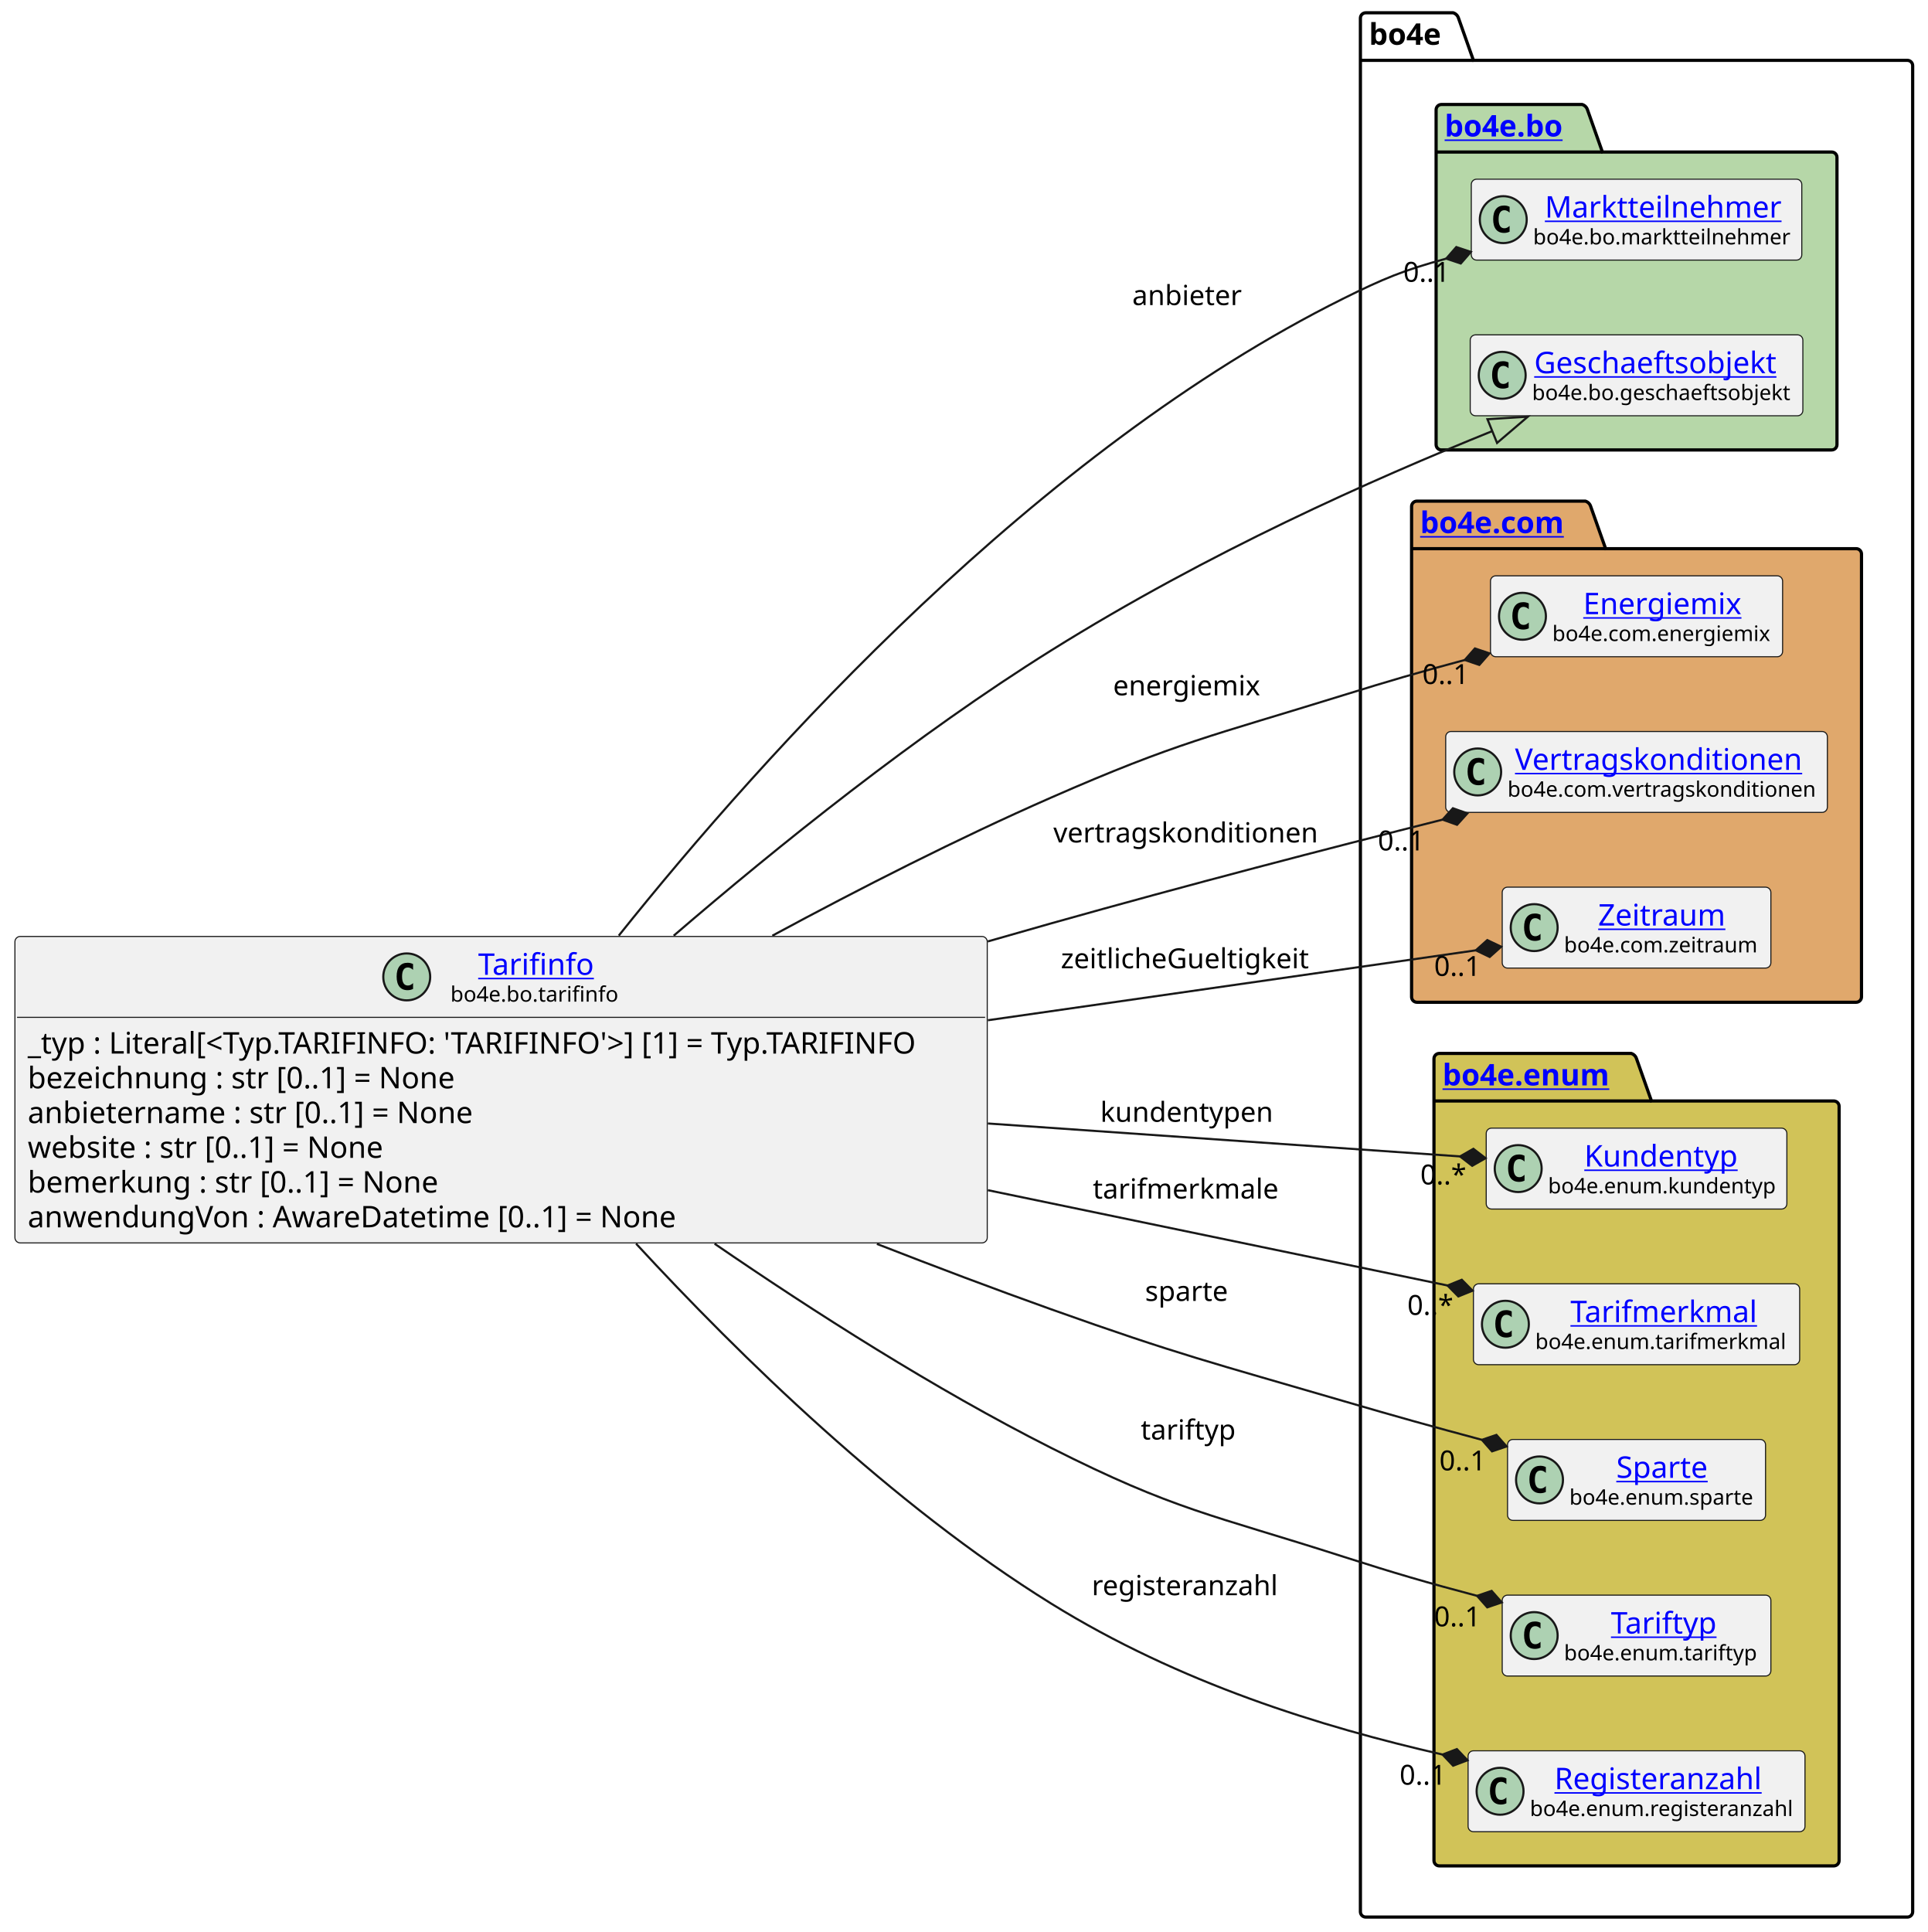
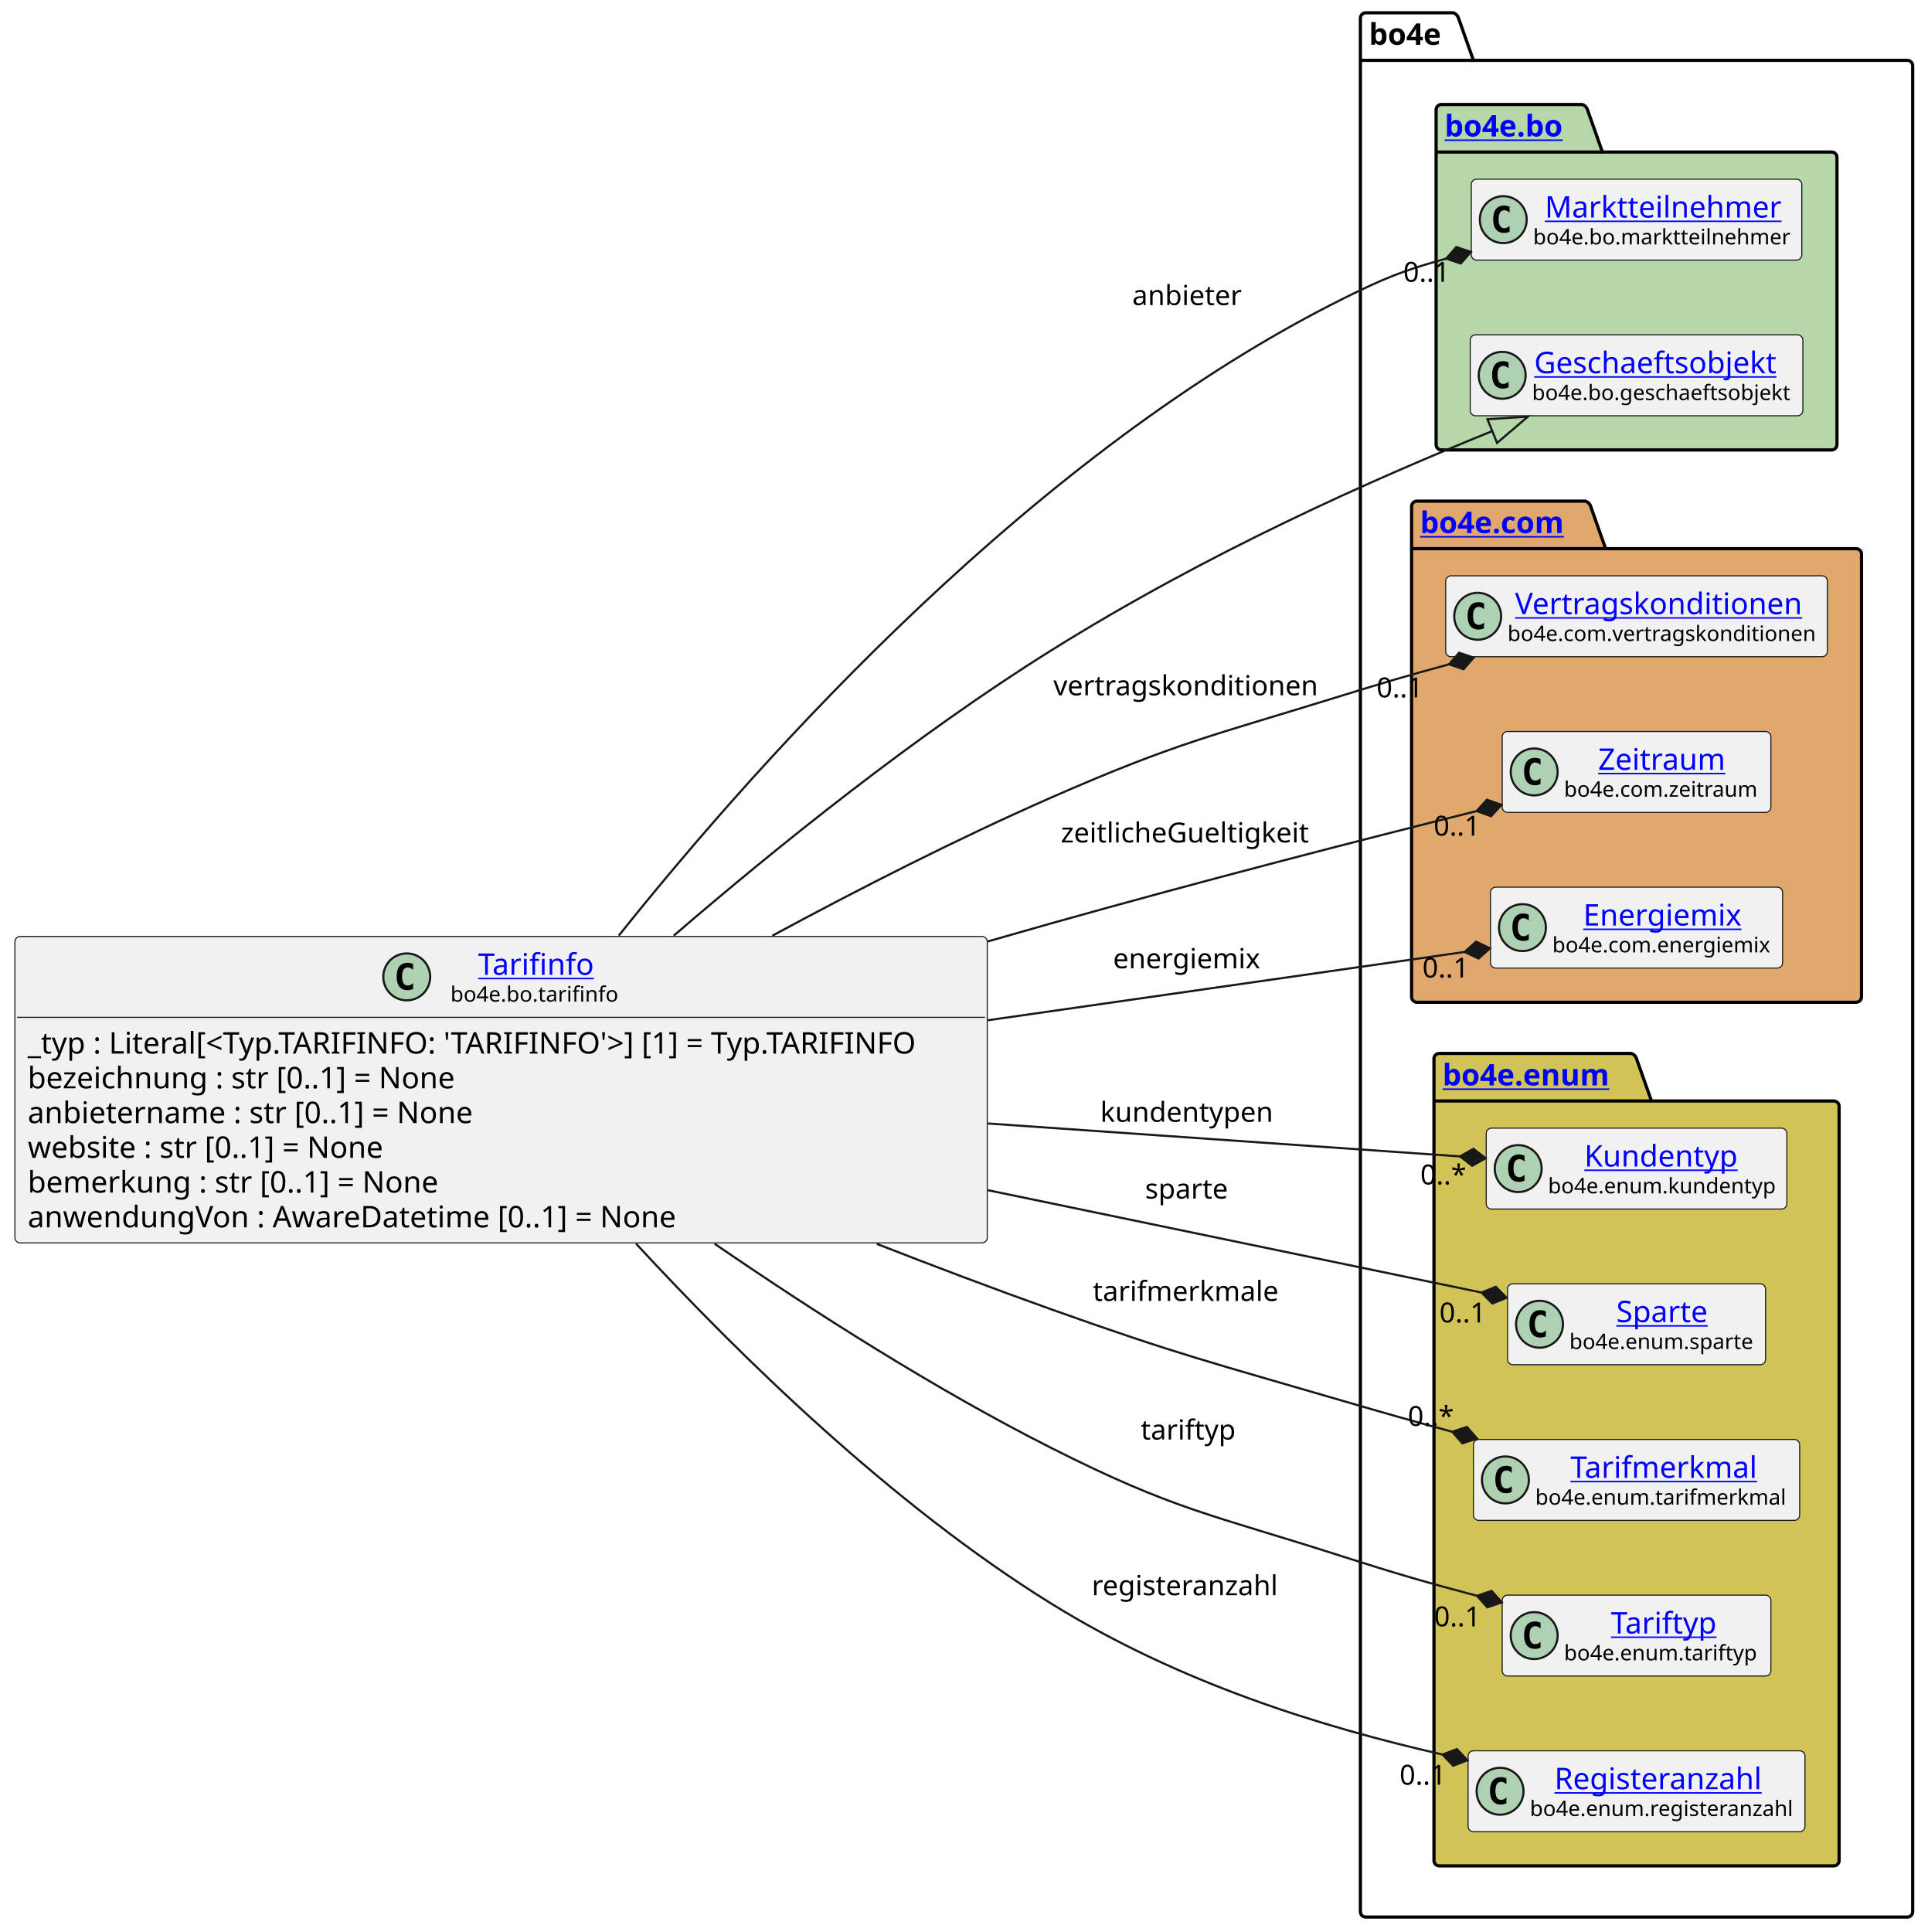
<svg xmlns="http://www.w3.org/2000/svg" xmlns:xlink="http://www.w3.org/1999/xlink" contentStyleType="text/css" height="906px" preserveAspectRatio="none" style="width:904px;height:906px;background:#FFFFFF;" version="1.1" viewBox="0 0 904 906" width="904px" zoomAndPan="magnify">
  <defs />
  <g>
    <g id="cluster_bo4e">
      <path d="M640.5,6 L681.5,6 A3.75,3.75 0 0 1 684,8.5 L691,28.297 L894.5,28.297 A2.5,2.5 0 0 1 897,30.797 L897,896.5 A2.5,2.5 0 0 1 894.5,899 L640.5,899 A2.5,2.5 0 0 1 638,896.5 L638,8.5 A2.5,2.5 0 0 1 640.5,6 " fill="none" style="stroke:#000000;stroke-width:1.5;" />
      <line style="stroke:#000000;stroke-width:1.5;" x1="638" x2="691" y1="28.297" y2="28.297" />
      <text fill="#000000" font-family="sans-serif" font-size="14" font-weight="bold" lengthAdjust="spacing" textLength="40" x="642" y="20.995">bo4e</text>
    </g>
    <g id="cluster_bo">
      <path d="M676,49 L742,49 A3.75,3.75 0 0 1 744.5,51.5 L751.5,71.297 L859,71.297 A2.5,2.5 0 0 1 861.5,73.797 L861.5,208.5 A2.5,2.5 0 0 1 859,211 L676,211 A2.5,2.5 0 0 1 673.5,208.5 L673.5,51.5 A2.5,2.5 0 0 1 676,49 " fill="#B6D7A8" style="stroke:#000000;stroke-width:1.5;" />
      <line style="stroke:#000000;stroke-width:1.5;" x1="673.5" x2="751.5" y1="71.297" y2="71.297" />
      <a href="https://bo4e.github.io/BO4E-python/latest/api/bo4e.bo.html" target="_top" title="https://bo4e.github.io/BO4E-python/latest/api/bo4e.bo.html" xlink:actuate="onRequest" xlink:href="https://bo4e.github.io/BO4E-python/latest/api/bo4e.bo.html" xlink:show="new" xlink:title="https://bo4e.github.io/BO4E-python/latest/api/bo4e.bo.html" xlink:type="simple">
        <text fill="#0000FF" font-family="sans-serif" font-size="14" font-weight="bold" lengthAdjust="spacing" text-decoration="underline" textLength="65" x="677.5" y="63.995">bo4e.bo</text>
      </a>
    </g>
    <g id="cluster_com">
      <path d="M664.5,235 L743.5,235 A3.75,3.75 0 0 1 746,237.5 L753,257.297 L870.5,257.297 A2.5,2.5 0 0 1 873,259.797 L873,467.5 A2.5,2.5 0 0 1 870.5,470 L664.5,470 A2.5,2.5 0 0 1 662,467.5 L662,237.5 A2.5,2.5 0 0 1 664.5,235 " fill="#E0A86C" style="stroke:#000000;stroke-width:1.5;" />
      <line style="stroke:#000000;stroke-width:1.5;" x1="662" x2="753" y1="257.297" y2="257.297" />
      <a href="https://bo4e.github.io/BO4E-python/latest/api/bo4e.com.html" target="_top" title="https://bo4e.github.io/BO4E-python/latest/api/bo4e.com.html" xlink:actuate="onRequest" xlink:href="https://bo4e.github.io/BO4E-python/latest/api/bo4e.com.html" xlink:show="new" xlink:title="https://bo4e.github.io/BO4E-python/latest/api/bo4e.com.html" xlink:type="simple">
        <text fill="#0000FF" font-family="sans-serif" font-size="14" font-weight="bold" lengthAdjust="spacing" text-decoration="underline" textLength="78" x="666" y="249.995">bo4e.com</text>
      </a>
    </g>
    <g id="cluster_enum">
      <path d="M675,494 L765,494 A3.75,3.75 0 0 1 767.5,496.5 L774.5,516.297 L860,516.297 A2.5,2.5 0 0 1 862.5,518.797 L862.5,872.5 A2.5,2.5 0 0 1 860,875 L675,875 A2.5,2.5 0 0 1 672.5,872.5 L672.5,496.5 A2.5,2.5 0 0 1 675,494 " fill="#D1C358" style="stroke:#000000;stroke-width:1.5;" />
      <line style="stroke:#000000;stroke-width:1.5;" x1="672.5" x2="774.5" y1="516.297" y2="516.297" />
      <a href="https://bo4e.github.io/BO4E-python/latest/api/bo4e.enum.html" target="_top" title="https://bo4e.github.io/BO4E-python/latest/api/bo4e.enum.html" xlink:actuate="onRequest" xlink:href="https://bo4e.github.io/BO4E-python/latest/api/bo4e.enum.html" xlink:show="new" xlink:title="https://bo4e.github.io/BO4E-python/latest/api/bo4e.enum.html" xlink:type="simple">
        <text fill="#0000FF" font-family="sans-serif" font-size="14" font-weight="bold" lengthAdjust="spacing" text-decoration="underline" textLength="89" x="676.5" y="508.995">bo4e.enum</text>
      </a>
    </g>
    <g id="elem_Marktteilnehmer">
      <rect codeLine="13" fill="#F1F1F1" height="37.938" id="Marktteilnehmer" rx="2.5" ry="2.5" style="stroke:#181818;stroke-width:0.5;" width="155" x="690" y="84.03" />
      <ellipse cx="705" cy="102.999" fill="#ADD1B2" rx="11" ry="11" style="stroke:#181818;stroke-width:1.0;" />
      <path d="M707.969,108.639 Q707.391,108.936 706.75,109.077 Q706.109,109.233 705.406,109.233 Q702.906,109.233 701.578,107.593 Q700.266,105.936 700.266,102.811 Q700.266,99.686 701.578,98.03 Q702.906,96.374 705.406,96.374 Q706.109,96.374 706.75,96.53 Q707.406,96.686 707.969,96.983 L707.969,99.702 Q707.344,99.124 706.75,98.858 Q706.156,98.577 705.531,98.577 Q704.188,98.577 703.5,99.655 Q702.812,100.718 702.812,102.811 Q702.812,104.905 703.5,105.983 Q704.188,107.046 705.531,107.046 Q706.156,107.046 706.75,106.78 Q707.344,106.499 707.969,105.921 L707.969,108.639 Z " fill="#000000" />
      <a href="https://bo4e.github.io/BO4E-python/latest/api/bo4e.bo.html#bo4e.bo.marktteilnehmer.Marktteilnehmer" target="_top" title="https://bo4e.github.io/BO4E-python/latest/api/bo4e.bo.html#bo4e.bo.marktteilnehmer.Marktteilnehmer" xlink:actuate="onRequest" xlink:href="https://bo4e.github.io/BO4E-python/latest/api/bo4e.bo.html#bo4e.bo.marktteilnehmer.Marktteilnehmer" xlink:show="new" xlink:title="https://bo4e.github.io/BO4E-python/latest/api/bo4e.bo.html#bo4e.bo.marktteilnehmer.Marktteilnehmer" xlink:type="simple">
        <text fill="#0000FF" font-family="sans-serif" font-size="14" lengthAdjust="spacing" text-decoration="underline" textLength="112" x="724.5" y="102.025">Marktteilnehmer</text>
      </a>
      <text fill="#000000" font-family="sans-serif" font-size="10" lengthAdjust="spacing" textLength="123" x="719" y="114.609">bo4e.bo.marktteilnehmer</text>
    </g>
    <g id="elem_Geschaeftsobjekt">
      <rect codeLine="14" fill="#F1F1F1" height="37.938" id="Geschaeftsobjekt" rx="2.5" ry="2.5" style="stroke:#181818;stroke-width:0.5;" width="156" x="689.5" y="157.03" />
      <ellipse cx="704.5" cy="175.999" fill="#ADD1B2" rx="11" ry="11" style="stroke:#181818;stroke-width:1.0;" />
      <path d="M707.469,181.639 Q706.891,181.936 706.25,182.077 Q705.609,182.233 704.906,182.233 Q702.406,182.233 701.078,180.593 Q699.766,178.936 699.766,175.811 Q699.766,172.686 701.078,171.03 Q702.406,169.374 704.906,169.374 Q705.609,169.374 706.25,169.53 Q706.906,169.686 707.469,169.983 L707.469,172.702 Q706.844,172.124 706.25,171.858 Q705.656,171.577 705.031,171.577 Q703.688,171.577 703,172.655 Q702.312,173.718 702.312,175.811 Q702.312,177.905 703,178.983 Q703.688,180.046 705.031,180.046 Q705.656,180.046 706.25,179.78 Q706.844,179.499 707.469,178.921 L707.469,181.639 Z " fill="#000000" />
      <a href="https://bo4e.github.io/BO4E-python/latest/api/bo4e.bo.html#bo4e.bo.geschaeftsobjekt.Geschaeftsobjekt" target="_top" title="https://bo4e.github.io/BO4E-python/latest/api/bo4e.bo.html#bo4e.bo.geschaeftsobjekt.Geschaeftsobjekt" xlink:actuate="onRequest" xlink:href="https://bo4e.github.io/BO4E-python/latest/api/bo4e.bo.html#bo4e.bo.geschaeftsobjekt.Geschaeftsobjekt" xlink:show="new" xlink:title="https://bo4e.github.io/BO4E-python/latest/api/bo4e.bo.html#bo4e.bo.geschaeftsobjekt.Geschaeftsobjekt" xlink:type="simple">
        <text fill="#0000FF" font-family="sans-serif" font-size="14" lengthAdjust="spacing" text-decoration="underline" textLength="122" x="719.5" y="175.025">Geschaeftsobjekt</text>
      </a>
      <text fill="#000000" font-family="sans-serif" font-size="10" lengthAdjust="spacing" textLength="124" x="718.5" y="187.609">bo4e.bo.geschaeftsobjekt</text>
    </g>
-     <g id="elem_Energiemix">
-       <rect codeLine="17" fill="#F1F1F1" height="37.938" id="Energiemix" rx="2.5" ry="2.5" style="stroke:#181818;stroke-width:0.5;" width="137" x="699" y="270.03" />
-       <ellipse cx="714" cy="288.999" fill="#ADD1B2" rx="11" ry="11" style="stroke:#181818;stroke-width:1.0;" />
-       <path d="M716.969,294.639 Q716.391,294.936 715.75,295.077 Q715.109,295.233 714.406,295.233 Q711.906,295.233 710.578,293.592 Q709.266,291.936 709.266,288.811 Q709.266,285.686 710.578,284.03 Q711.906,282.374 714.406,282.374 Q715.109,282.374 715.75,282.53 Q716.406,282.686 716.969,282.983 L716.969,285.702 Q716.344,285.124 715.75,284.858 Q715.156,284.577 714.531,284.577 Q713.188,284.577 712.5,285.655 Q711.812,286.717 711.812,288.811 Q711.812,290.905 712.5,291.983 Q713.188,293.046 714.531,293.046 Q715.156,293.046 715.75,292.78 Q716.344,292.499 716.969,291.921 L716.969,294.639 Z " fill="#000000" />
-       <a href="https://bo4e.github.io/BO4E-python/latest/api/bo4e.com.html#bo4e.com.energiemix.Energiemix" target="_top" title="https://bo4e.github.io/BO4E-python/latest/api/bo4e.com.html#bo4e.com.energiemix.Energiemix" xlink:actuate="onRequest" xlink:href="https://bo4e.github.io/BO4E-python/latest/api/bo4e.com.html#bo4e.com.energiemix.Energiemix" xlink:show="new" xlink:title="https://bo4e.github.io/BO4E-python/latest/api/bo4e.com.html#bo4e.com.energiemix.Energiemix" xlink:type="simple">
-         <text fill="#0000FF" font-family="sans-serif" font-size="14" lengthAdjust="spacing" text-decoration="underline" textLength="76" x="742.5" y="288.025">Energiemix</text>
+     <g id="elem_Vertragskonditionen">
+       <rect codeLine="17" fill="#F1F1F1" height="37.938" id="Vertragskonditionen" rx="2.5" ry="2.5" style="stroke:#181818;stroke-width:0.5;" width="179" x="678" y="270.03" />
+       <ellipse cx="693" cy="288.999" fill="#ADD1B2" rx="11" ry="11" style="stroke:#181818;stroke-width:1.0;" />
+       <path d="M695.969,294.639 Q695.391,294.936 694.75,295.077 Q694.109,295.233 693.406,295.233 Q690.906,295.233 689.578,293.592 Q688.266,291.936 688.266,288.811 Q688.266,285.686 689.578,284.03 Q690.906,282.374 693.406,282.374 Q694.109,282.374 694.75,282.53 Q695.406,282.686 695.969,282.983 L695.969,285.702 Q695.344,285.124 694.75,284.858 Q694.156,284.577 693.531,284.577 Q692.188,284.577 691.5,285.655 Q690.812,286.717 690.812,288.811 Q690.812,290.905 691.5,291.983 Q692.188,293.046 693.531,293.046 Q694.156,293.046 694.75,292.78 Q695.344,292.499 695.969,291.921 L695.969,294.639 Z " fill="#000000" />
+       <a href="https://bo4e.github.io/BO4E-python/latest/api/bo4e.com.html#bo4e.com.vertragskonditionen.Vertragskonditionen" target="_top" title="https://bo4e.github.io/BO4E-python/latest/api/bo4e.com.html#bo4e.com.vertragskonditionen.Vertragskonditionen" xlink:actuate="onRequest" xlink:href="https://bo4e.github.io/BO4E-python/latest/api/bo4e.com.html#bo4e.com.vertragskonditionen.Vertragskonditionen" xlink:show="new" xlink:title="https://bo4e.github.io/BO4E-python/latest/api/bo4e.com.html#bo4e.com.vertragskonditionen.Vertragskonditionen" xlink:type="simple">
+         <text fill="#0000FF" font-family="sans-serif" font-size="14" lengthAdjust="spacing" text-decoration="underline" textLength="140" x="710.5" y="288.025">Vertragskonditionen</text>
      </a>
-       <text fill="#000000" font-family="sans-serif" font-size="10" lengthAdjust="spacing" textLength="105" x="728" y="300.609">bo4e.com.energiemix</text>
-     </g>
-     <g id="elem_Vertragskonditionen">
-       <rect codeLine="18" fill="#F1F1F1" height="37.938" id="Vertragskonditionen" rx="2.5" ry="2.5" style="stroke:#181818;stroke-width:0.5;" width="179" x="678" y="343.03" />
-       <ellipse cx="693" cy="361.999" fill="#ADD1B2" rx="11" ry="11" style="stroke:#181818;stroke-width:1.0;" />
-       <path d="M695.969,367.639 Q695.391,367.936 694.75,368.077 Q694.109,368.233 693.406,368.233 Q690.906,368.233 689.578,366.592 Q688.266,364.936 688.266,361.811 Q688.266,358.686 689.578,357.03 Q690.906,355.374 693.406,355.374 Q694.109,355.374 694.75,355.53 Q695.406,355.686 695.969,355.983 L695.969,358.702 Q695.344,358.124 694.75,357.858 Q694.156,357.577 693.531,357.577 Q692.188,357.577 691.5,358.655 Q690.812,359.717 690.812,361.811 Q690.812,363.905 691.5,364.983 Q692.188,366.046 693.531,366.046 Q694.156,366.046 694.75,365.78 Q695.344,365.499 695.969,364.921 L695.969,367.639 Z " fill="#000000" />
-       <a href="https://bo4e.github.io/BO4E-python/latest/api/bo4e.com.html#bo4e.com.vertragskonditionen.Vertragskonditionen" target="_top" title="https://bo4e.github.io/BO4E-python/latest/api/bo4e.com.html#bo4e.com.vertragskonditionen.Vertragskonditionen" xlink:actuate="onRequest" xlink:href="https://bo4e.github.io/BO4E-python/latest/api/bo4e.com.html#bo4e.com.vertragskonditionen.Vertragskonditionen" xlink:show="new" xlink:title="https://bo4e.github.io/BO4E-python/latest/api/bo4e.com.html#bo4e.com.vertragskonditionen.Vertragskonditionen" xlink:type="simple">
-         <text fill="#0000FF" font-family="sans-serif" font-size="14" lengthAdjust="spacing" text-decoration="underline" textLength="140" x="710.5" y="361.025">Vertragskonditionen</text>
-       </a>
-       <text fill="#000000" font-family="sans-serif" font-size="10" lengthAdjust="spacing" textLength="147" x="707" y="373.609">bo4e.com.vertragskonditionen</text>
+       <text fill="#000000" font-family="sans-serif" font-size="10" lengthAdjust="spacing" textLength="147" x="707" y="300.609">bo4e.com.vertragskonditionen</text>
    </g>
    <g id="elem_Zeitraum">
-       <rect codeLine="19" fill="#F1F1F1" height="37.938" id="Zeitraum" rx="2.5" ry="2.5" style="stroke:#181818;stroke-width:0.5;" width="126" x="704.5" y="416.03" />
-       <ellipse cx="719.5" cy="434.999" fill="#ADD1B2" rx="11" ry="11" style="stroke:#181818;stroke-width:1.0;" />
-       <path d="M722.469,440.639 Q721.891,440.936 721.25,441.077 Q720.609,441.233 719.906,441.233 Q717.406,441.233 716.078,439.592 Q714.766,437.936 714.766,434.811 Q714.766,431.686 716.078,430.03 Q717.406,428.374 719.906,428.374 Q720.609,428.374 721.25,428.53 Q721.906,428.686 722.469,428.983 L722.469,431.702 Q721.844,431.124 721.25,430.858 Q720.656,430.577 720.031,430.577 Q718.688,430.577 718,431.655 Q717.312,432.717 717.312,434.811 Q717.312,436.905 718,437.983 Q718.688,439.046 720.031,439.046 Q720.656,439.046 721.25,438.78 Q721.844,438.499 722.469,437.921 L722.469,440.639 Z " fill="#000000" />
+       <rect codeLine="18" fill="#F1F1F1" height="37.938" id="Zeitraum" rx="2.5" ry="2.5" style="stroke:#181818;stroke-width:0.5;" width="126" x="704.5" y="343.03" />
+       <ellipse cx="719.5" cy="361.999" fill="#ADD1B2" rx="11" ry="11" style="stroke:#181818;stroke-width:1.0;" />
+       <path d="M722.469,367.639 Q721.891,367.936 721.25,368.077 Q720.609,368.233 719.906,368.233 Q717.406,368.233 716.078,366.592 Q714.766,364.936 714.766,361.811 Q714.766,358.686 716.078,357.03 Q717.406,355.374 719.906,355.374 Q720.609,355.374 721.25,355.53 Q721.906,355.686 722.469,355.983 L722.469,358.702 Q721.844,358.124 721.25,357.858 Q720.656,357.577 720.031,357.577 Q718.688,357.577 718,358.655 Q717.312,359.717 717.312,361.811 Q717.312,363.905 718,364.983 Q718.688,366.046 720.031,366.046 Q720.656,366.046 721.25,365.78 Q721.844,365.499 722.469,364.921 L722.469,367.639 Z " fill="#000000" />
      <a href="https://bo4e.github.io/BO4E-python/latest/api/bo4e.com.html#bo4e.com.zeitraum.Zeitraum" target="_top" title="https://bo4e.github.io/BO4E-python/latest/api/bo4e.com.html#bo4e.com.zeitraum.Zeitraum" xlink:actuate="onRequest" xlink:href="https://bo4e.github.io/BO4E-python/latest/api/bo4e.com.html#bo4e.com.zeitraum.Zeitraum" xlink:show="new" xlink:title="https://bo4e.github.io/BO4E-python/latest/api/bo4e.com.html#bo4e.com.zeitraum.Zeitraum" xlink:type="simple">
-         <text fill="#0000FF" font-family="sans-serif" font-size="14" lengthAdjust="spacing" text-decoration="underline" textLength="62" x="749.5" y="434.025">Zeitraum</text>
+         <text fill="#0000FF" font-family="sans-serif" font-size="14" lengthAdjust="spacing" text-decoration="underline" textLength="62" x="749.5" y="361.025">Zeitraum</text>
      </a>
-       <text fill="#000000" font-family="sans-serif" font-size="10" lengthAdjust="spacing" textLength="94" x="733.5" y="446.609">bo4e.com.zeitraum</text>
+       <text fill="#000000" font-family="sans-serif" font-size="10" lengthAdjust="spacing" textLength="94" x="733.5" y="373.609">bo4e.com.zeitraum</text>
+     </g>
+     <g id="elem_Energiemix">
+       <rect codeLine="19" fill="#F1F1F1" height="37.938" id="Energiemix" rx="2.5" ry="2.5" style="stroke:#181818;stroke-width:0.5;" width="137" x="699" y="416.03" />
+       <ellipse cx="714" cy="434.999" fill="#ADD1B2" rx="11" ry="11" style="stroke:#181818;stroke-width:1.0;" />
+       <path d="M716.969,440.639 Q716.391,440.936 715.75,441.077 Q715.109,441.233 714.406,441.233 Q711.906,441.233 710.578,439.592 Q709.266,437.936 709.266,434.811 Q709.266,431.686 710.578,430.03 Q711.906,428.374 714.406,428.374 Q715.109,428.374 715.75,428.53 Q716.406,428.686 716.969,428.983 L716.969,431.702 Q716.344,431.124 715.75,430.858 Q715.156,430.577 714.531,430.577 Q713.188,430.577 712.5,431.655 Q711.812,432.717 711.812,434.811 Q711.812,436.905 712.5,437.983 Q713.188,439.046 714.531,439.046 Q715.156,439.046 715.75,438.78 Q716.344,438.499 716.969,437.921 L716.969,440.639 Z " fill="#000000" />
+       <a href="https://bo4e.github.io/BO4E-python/latest/api/bo4e.com.html#bo4e.com.energiemix.Energiemix" target="_top" title="https://bo4e.github.io/BO4E-python/latest/api/bo4e.com.html#bo4e.com.energiemix.Energiemix" xlink:actuate="onRequest" xlink:href="https://bo4e.github.io/BO4E-python/latest/api/bo4e.com.html#bo4e.com.energiemix.Energiemix" xlink:show="new" xlink:title="https://bo4e.github.io/BO4E-python/latest/api/bo4e.com.html#bo4e.com.energiemix.Energiemix" xlink:type="simple">
+         <text fill="#0000FF" font-family="sans-serif" font-size="14" lengthAdjust="spacing" text-decoration="underline" textLength="76" x="742.5" y="434.025">Energiemix</text>
+       </a>
+       <text fill="#000000" font-family="sans-serif" font-size="10" lengthAdjust="spacing" textLength="105" x="728" y="446.609">bo4e.com.energiemix</text>
    </g>
    <g id="elem_Kundentyp">
      <rect codeLine="22" fill="#F1F1F1" height="37.938" id="Kundentyp" rx="2.5" ry="2.5" style="stroke:#181818;stroke-width:0.5;" width="141" x="697" y="529.03" />
      <ellipse cx="712" cy="547.999" fill="#ADD1B2" rx="11" ry="11" style="stroke:#181818;stroke-width:1.0;" />
      <path d="M714.969,553.639 Q714.391,553.936 713.75,554.077 Q713.109,554.233 712.406,554.233 Q709.906,554.233 708.578,552.592 Q707.266,550.936 707.266,547.811 Q707.266,544.686 708.578,543.03 Q709.906,541.374 712.406,541.374 Q713.109,541.374 713.75,541.53 Q714.406,541.686 714.969,541.983 L714.969,544.702 Q714.344,544.124 713.75,543.858 Q713.156,543.577 712.531,543.577 Q711.188,543.577 710.5,544.655 Q709.812,545.717 709.812,547.811 Q709.812,549.905 710.5,550.983 Q711.188,552.046 712.531,552.046 Q713.156,552.046 713.75,551.78 Q714.344,551.499 714.969,550.921 L714.969,553.639 Z " fill="#000000" />
      <a href="https://bo4e.github.io/BO4E-python/latest/api/bo4e.enum.html#bo4e.enum.kundentyp.Kundentyp" target="_top" title="https://bo4e.github.io/BO4E-python/latest/api/bo4e.enum.html#bo4e.enum.kundentyp.Kundentyp" xlink:actuate="onRequest" xlink:href="https://bo4e.github.io/BO4E-python/latest/api/bo4e.enum.html#bo4e.enum.kundentyp.Kundentyp" xlink:show="new" xlink:title="https://bo4e.github.io/BO4E-python/latest/api/bo4e.enum.html#bo4e.enum.kundentyp.Kundentyp" xlink:type="simple">
        <text fill="#0000FF" font-family="sans-serif" font-size="14" lengthAdjust="spacing" text-decoration="underline" textLength="75" x="743" y="547.025">Kundentyp</text>
      </a>
      <text fill="#000000" font-family="sans-serif" font-size="10" lengthAdjust="spacing" textLength="109" x="726" y="559.609">bo4e.enum.kundentyp</text>
    </g>
+     <g id="elem_Sparte">
+       <rect codeLine="23" fill="#F1F1F1" height="37.938" id="Sparte" rx="2.5" ry="2.5" style="stroke:#181818;stroke-width:0.5;" width="121" x="707" y="602.03" />
+       <ellipse cx="722" cy="620.999" fill="#ADD1B2" rx="11" ry="11" style="stroke:#181818;stroke-width:1.0;" />
+       <path d="M724.969,626.639 Q724.391,626.936 723.75,627.077 Q723.109,627.233 722.406,627.233 Q719.906,627.233 718.578,625.592 Q717.266,623.936 717.266,620.811 Q717.266,617.686 718.578,616.03 Q719.906,614.374 722.406,614.374 Q723.109,614.374 723.75,614.53 Q724.406,614.686 724.969,614.983 L724.969,617.702 Q724.344,617.124 723.75,616.858 Q723.156,616.577 722.531,616.577 Q721.188,616.577 720.5,617.655 Q719.812,618.717 719.812,620.811 Q719.812,622.905 720.5,623.983 Q721.188,625.046 722.531,625.046 Q723.156,625.046 723.75,624.78 Q724.344,624.499 724.969,623.921 L724.969,626.639 Z " fill="#000000" />
+       <a href="https://bo4e.github.io/BO4E-python/latest/api/bo4e.enum.html#bo4e.enum.sparte.Sparte" target="_top" title="https://bo4e.github.io/BO4E-python/latest/api/bo4e.enum.html#bo4e.enum.sparte.Sparte" xlink:actuate="onRequest" xlink:href="https://bo4e.github.io/BO4E-python/latest/api/bo4e.enum.html#bo4e.enum.sparte.Sparte" xlink:show="new" xlink:title="https://bo4e.github.io/BO4E-python/latest/api/bo4e.enum.html#bo4e.enum.sparte.Sparte" xlink:type="simple">
+         <text fill="#0000FF" font-family="sans-serif" font-size="14" lengthAdjust="spacing" text-decoration="underline" textLength="45" x="758" y="620.025">Sparte</text>
+       </a>
+       <text fill="#000000" font-family="sans-serif" font-size="10" lengthAdjust="spacing" textLength="89" x="736" y="632.609">bo4e.enum.sparte</text>
+     </g>
    <g id="elem_Tarifmerkmal">
-       <rect codeLine="23" fill="#F1F1F1" height="37.938" id="Tarifmerkmal" rx="2.5" ry="2.5" style="stroke:#181818;stroke-width:0.5;" width="153" x="691" y="602.03" />
-       <ellipse cx="706" cy="620.999" fill="#ADD1B2" rx="11" ry="11" style="stroke:#181818;stroke-width:1.0;" />
-       <path d="M708.969,626.639 Q708.391,626.936 707.75,627.077 Q707.109,627.233 706.406,627.233 Q703.906,627.233 702.578,625.592 Q701.266,623.936 701.266,620.811 Q701.266,617.686 702.578,616.03 Q703.906,614.374 706.406,614.374 Q707.109,614.374 707.75,614.53 Q708.406,614.686 708.969,614.983 L708.969,617.702 Q708.344,617.124 707.75,616.858 Q707.156,616.577 706.531,616.577 Q705.188,616.577 704.5,617.655 Q703.812,618.717 703.812,620.811 Q703.812,622.905 704.5,623.983 Q705.188,625.046 706.531,625.046 Q707.156,625.046 707.75,624.78 Q708.344,624.499 708.969,623.921 L708.969,626.639 Z " fill="#000000" />
+       <rect codeLine="24" fill="#F1F1F1" height="37.938" id="Tarifmerkmal" rx="2.5" ry="2.5" style="stroke:#181818;stroke-width:0.5;" width="153" x="691" y="675.03" />
+       <ellipse cx="706" cy="693.999" fill="#ADD1B2" rx="11" ry="11" style="stroke:#181818;stroke-width:1.0;" />
+       <path d="M708.969,699.639 Q708.391,699.936 707.75,700.077 Q707.109,700.233 706.406,700.233 Q703.906,700.233 702.578,698.592 Q701.266,696.936 701.266,693.811 Q701.266,690.686 702.578,689.03 Q703.906,687.374 706.406,687.374 Q707.109,687.374 707.75,687.53 Q708.406,687.686 708.969,687.983 L708.969,690.702 Q708.344,690.124 707.75,689.858 Q707.156,689.577 706.531,689.577 Q705.188,689.577 704.5,690.655 Q703.812,691.717 703.812,693.811 Q703.812,695.905 704.5,696.983 Q705.188,698.046 706.531,698.046 Q707.156,698.046 707.75,697.78 Q708.344,697.499 708.969,696.921 L708.969,699.639 Z " fill="#000000" />
      <a href="https://bo4e.github.io/BO4E-python/latest/api/bo4e.enum.html#bo4e.enum.tarifmerkmal.Tarifmerkmal" target="_top" title="https://bo4e.github.io/BO4E-python/latest/api/bo4e.enum.html#bo4e.enum.tarifmerkmal.Tarifmerkmal" xlink:actuate="onRequest" xlink:href="https://bo4e.github.io/BO4E-python/latest/api/bo4e.enum.html#bo4e.enum.tarifmerkmal.Tarifmerkmal" xlink:show="new" xlink:title="https://bo4e.github.io/BO4E-python/latest/api/bo4e.enum.html#bo4e.enum.tarifmerkmal.Tarifmerkmal" xlink:type="simple">
-         <text fill="#0000FF" font-family="sans-serif" font-size="14" lengthAdjust="spacing" text-decoration="underline" textLength="88" x="736.5" y="620.025">Tarifmerkmal</text>
+         <text fill="#0000FF" font-family="sans-serif" font-size="14" lengthAdjust="spacing" text-decoration="underline" textLength="88" x="736.5" y="693.025">Tarifmerkmal</text>
      </a>
-       <text fill="#000000" font-family="sans-serif" font-size="10" lengthAdjust="spacing" textLength="121" x="720" y="632.609">bo4e.enum.tarifmerkmal</text>
-     </g>
-     <g id="elem_Sparte">
-       <rect codeLine="24" fill="#F1F1F1" height="37.938" id="Sparte" rx="2.5" ry="2.5" style="stroke:#181818;stroke-width:0.5;" width="121" x="707" y="675.03" />
-       <ellipse cx="722" cy="693.999" fill="#ADD1B2" rx="11" ry="11" style="stroke:#181818;stroke-width:1.0;" />
-       <path d="M724.969,699.639 Q724.391,699.936 723.75,700.077 Q723.109,700.233 722.406,700.233 Q719.906,700.233 718.578,698.592 Q717.266,696.936 717.266,693.811 Q717.266,690.686 718.578,689.03 Q719.906,687.374 722.406,687.374 Q723.109,687.374 723.75,687.53 Q724.406,687.686 724.969,687.983 L724.969,690.702 Q724.344,690.124 723.75,689.858 Q723.156,689.577 722.531,689.577 Q721.188,689.577 720.5,690.655 Q719.812,691.717 719.812,693.811 Q719.812,695.905 720.5,696.983 Q721.188,698.046 722.531,698.046 Q723.156,698.046 723.75,697.78 Q724.344,697.499 724.969,696.921 L724.969,699.639 Z " fill="#000000" />
-       <a href="https://bo4e.github.io/BO4E-python/latest/api/bo4e.enum.html#bo4e.enum.sparte.Sparte" target="_top" title="https://bo4e.github.io/BO4E-python/latest/api/bo4e.enum.html#bo4e.enum.sparte.Sparte" xlink:actuate="onRequest" xlink:href="https://bo4e.github.io/BO4E-python/latest/api/bo4e.enum.html#bo4e.enum.sparte.Sparte" xlink:show="new" xlink:title="https://bo4e.github.io/BO4E-python/latest/api/bo4e.enum.html#bo4e.enum.sparte.Sparte" xlink:type="simple">
-         <text fill="#0000FF" font-family="sans-serif" font-size="14" lengthAdjust="spacing" text-decoration="underline" textLength="45" x="758" y="693.025">Sparte</text>
-       </a>
-       <text fill="#000000" font-family="sans-serif" font-size="10" lengthAdjust="spacing" textLength="89" x="736" y="705.609">bo4e.enum.sparte</text>
+       <text fill="#000000" font-family="sans-serif" font-size="10" lengthAdjust="spacing" textLength="121" x="720" y="705.609">bo4e.enum.tarifmerkmal</text>
    </g>
    <g id="elem_Tariftyp">
      <rect codeLine="25" fill="#F1F1F1" height="37.938" id="Tariftyp" rx="2.5" ry="2.5" style="stroke:#181818;stroke-width:0.5;" width="126" x="704.5" y="748.03" />
      <ellipse cx="719.5" cy="766.999" fill="#ADD1B2" rx="11" ry="11" style="stroke:#181818;stroke-width:1.0;" />
      <path d="M722.469,772.639 Q721.891,772.936 721.25,773.077 Q720.609,773.233 719.906,773.233 Q717.406,773.233 716.078,771.592 Q714.766,769.936 714.766,766.811 Q714.766,763.686 716.078,762.03 Q717.406,760.374 719.906,760.374 Q720.609,760.374 721.25,760.53 Q721.906,760.686 722.469,760.983 L722.469,763.702 Q721.844,763.124 721.25,762.858 Q720.656,762.577 720.031,762.577 Q718.688,762.577 718,763.655 Q717.312,764.717 717.312,766.811 Q717.312,768.905 718,769.983 Q718.688,771.046 720.031,771.046 Q720.656,771.046 721.25,770.78 Q721.844,770.499 722.469,769.921 L722.469,772.639 Z " fill="#000000" />
      <a href="https://bo4e.github.io/BO4E-python/latest/api/bo4e.enum.html#bo4e.enum.tariftyp.Tariftyp" target="_top" title="https://bo4e.github.io/BO4E-python/latest/api/bo4e.enum.html#bo4e.enum.tariftyp.Tariftyp" xlink:actuate="onRequest" xlink:href="https://bo4e.github.io/BO4E-python/latest/api/bo4e.enum.html#bo4e.enum.tariftyp.Tariftyp" xlink:show="new" xlink:title="https://bo4e.github.io/BO4E-python/latest/api/bo4e.enum.html#bo4e.enum.tariftyp.Tariftyp" xlink:type="simple">
        <text fill="#0000FF" font-family="sans-serif" font-size="14" lengthAdjust="spacing" text-decoration="underline" textLength="50" x="755.5" y="766.025">Tariftyp</text>
      </a>
      <text fill="#000000" font-family="sans-serif" font-size="10" lengthAdjust="spacing" textLength="94" x="733.5" y="778.609">bo4e.enum.tariftyp</text>
    </g>
    <g id="elem_Registeranzahl">
      <rect codeLine="26" fill="#F1F1F1" height="37.938" id="Registeranzahl" rx="2.5" ry="2.5" style="stroke:#181818;stroke-width:0.5;" width="158" x="688.5" y="821.03" />
      <ellipse cx="703.5" cy="839.999" fill="#ADD1B2" rx="11" ry="11" style="stroke:#181818;stroke-width:1.0;" />
      <path d="M706.469,845.639 Q705.891,845.936 705.25,846.077 Q704.609,846.233 703.906,846.233 Q701.406,846.233 700.078,844.592 Q698.766,842.936 698.766,839.811 Q698.766,836.686 700.078,835.03 Q701.406,833.374 703.906,833.374 Q704.609,833.374 705.25,833.53 Q705.906,833.686 706.469,833.983 L706.469,836.702 Q705.844,836.124 705.25,835.858 Q704.656,835.577 704.031,835.577 Q702.688,835.577 702,836.655 Q701.312,837.717 701.312,839.811 Q701.312,841.905 702,842.983 Q702.688,844.046 704.031,844.046 Q704.656,844.046 705.25,843.78 Q705.844,843.499 706.469,842.921 L706.469,845.639 Z " fill="#000000" />
      <a href="https://bo4e.github.io/BO4E-python/latest/api/bo4e.enum.html#bo4e.enum.registeranzahl.Registeranzahl" target="_top" title="https://bo4e.github.io/BO4E-python/latest/api/bo4e.enum.html#bo4e.enum.registeranzahl.Registeranzahl" xlink:actuate="onRequest" xlink:href="https://bo4e.github.io/BO4E-python/latest/api/bo4e.enum.html#bo4e.enum.registeranzahl.Registeranzahl" xlink:show="new" xlink:title="https://bo4e.github.io/BO4E-python/latest/api/bo4e.enum.html#bo4e.enum.registeranzahl.Registeranzahl" xlink:type="simple">
        <text fill="#0000FF" font-family="sans-serif" font-size="14" lengthAdjust="spacing" text-decoration="underline" textLength="103" x="729" y="839.025">Registeranzahl</text>
      </a>
      <text fill="#000000" font-family="sans-serif" font-size="10" lengthAdjust="spacing" textLength="126" x="717.5" y="851.609">bo4e.enum.registeranzahl</text>
    </g>
    <g id="elem_Tarifinfo">
      <rect codeLine="3" fill="#F1F1F1" height="143.719" id="Tarifinfo" rx="2.5" ry="2.5" style="stroke:#181818;stroke-width:0.5;" width="456" x="7" y="439.14" />
      <ellipse cx="190.75" cy="458.109" fill="#ADD1B2" rx="11" ry="11" style="stroke:#181818;stroke-width:1.0;" />
      <path d="M193.719,463.749 Q193.141,464.046 192.5,464.187 Q191.859,464.343 191.156,464.343 Q188.656,464.343 187.328,462.702 Q186.016,461.046 186.016,457.921 Q186.016,454.796 187.328,453.14 Q188.656,451.484 191.156,451.484 Q191.859,451.484 192.5,451.64 Q193.156,451.796 193.719,452.093 L193.719,454.812 Q193.094,454.234 192.5,453.968 Q191.906,453.687 191.281,453.687 Q189.938,453.687 189.25,454.765 Q188.562,455.827 188.562,457.921 Q188.562,460.015 189.25,461.093 Q189.938,462.156 191.281,462.156 Q191.906,462.156 192.5,461.89 Q193.094,461.609 193.719,461.031 L193.719,463.749 Z " fill="#000000" />
      <a href="https://bo4e.github.io/BO4E-python/latest/api/bo4e.bo.html#bo4e.bo.tarifinfo.Tarifinfo" target="_top" title="https://bo4e.github.io/BO4E-python/latest/api/bo4e.bo.html#bo4e.bo.tarifinfo.Tarifinfo" xlink:actuate="onRequest" xlink:href="https://bo4e.github.io/BO4E-python/latest/api/bo4e.bo.html#bo4e.bo.tarifinfo.Tarifinfo" xlink:show="new" xlink:title="https://bo4e.github.io/BO4E-python/latest/api/bo4e.bo.html#bo4e.bo.tarifinfo.Tarifinfo" xlink:type="simple">
        <text fill="#0000FF" font-family="sans-serif" font-size="14" lengthAdjust="spacing" text-decoration="underline" textLength="54" x="224.25" y="457.135">Tarifinfo</text>
      </a>
      <text fill="#000000" font-family="sans-serif" font-size="10" lengthAdjust="spacing" textLength="80" x="211.25" y="469.719">bo4e.bo.tarifinfo</text>
      <line style="stroke:#181818;stroke-width:0.5;" x1="8" x2="462" y1="477.077" y2="477.077" />
      <text fill="#000000" font-family="sans-serif" font-size="14" lengthAdjust="spacing" textLength="444" x="13" y="494.073">_typ : Literal[&lt;Typ.TARIFINFO: 'TARIFINFO'&gt;] [1] = Typ.TARIFINFO</text>
      <text fill="#000000" font-family="sans-serif" font-size="14" lengthAdjust="spacing" textLength="219" x="13" y="510.37">bezeichnung : str [0..1] = None</text>
      <text fill="#000000" font-family="sans-serif" font-size="14" lengthAdjust="spacing" textLength="224" x="13" y="526.666">anbietername : str [0..1] = None</text>
      <text fill="#000000" font-family="sans-serif" font-size="14" lengthAdjust="spacing" textLength="182" x="13" y="542.963">website : str [0..1] = None</text>
      <text fill="#000000" font-family="sans-serif" font-size="14" lengthAdjust="spacing" textLength="208" x="13" y="559.26">bemerkung : str [0..1] = None</text>
      <text fill="#000000" font-family="sans-serif" font-size="14" lengthAdjust="spacing" textLength="324" x="13" y="575.557">anwendungVon : AwareDatetime [0..1] = None</text>
    </g>
    <g id="link_Tarifinfo_Geschaeftsobjekt">
      <path codeLine="29" d="M315.95,438.79 C364.91,396.68 430.07,344.3 493,305 C567.03,258.77 643.565,224.935 699.835,202.155 " fill="none" id="Tarifinfo-to-Geschaeftsobjekt" style="stroke:#181818;stroke-width:1.0;" />
      <polygon fill="none" points="716.52,195.4,697.584,196.593,702.087,207.716,716.52,195.4" style="stroke:#181818;stroke-width:1.0;" />
    </g>
    <g id="link_Tarifinfo_Sparte">
-       <path codeLine="30" d="M411.23,583.32 C438.48,593.95 466.4,604.51 493,614 C553.11,635.44 568.75,639.09 630,657 C654.98,664.3 671.089,668.793 694.969,675.193 " fill="none" id="Tarifinfo-to-Sparte" style="stroke:#181818;stroke-width:1.0;" />
-       <polygon fill="#181818" points="706.56,678.3,701.8,672.883,694.969,675.193,699.729,680.61,706.56,678.3" style="stroke:#181818;stroke-width:1.0;" />
-       <text fill="#000000" font-family="sans-serif" font-size="13" lengthAdjust="spacing" textLength="41" x="537" y="610.067">sparte</text>
-       <text fill="#000000" font-family="sans-serif" font-size="13" lengthAdjust="spacing" textLength="24" x="675.038" y="689.528">0..1</text>
+       <path codeLine="30" d="M463.29,558.13 C552.3,576.58 635.38,593.814 694.82,606.135 " fill="none" id="Tarifinfo-to-Sparte" style="stroke:#181818;stroke-width:1.0;" />
+       <polygon fill="#181818" points="706.57,608.57,701.507,603.436,694.82,606.135,699.883,611.269,706.57,608.57" style="stroke:#181818;stroke-width:1.0;" />
+       <text fill="#000000" font-family="sans-serif" font-size="13" lengthAdjust="spacing" textLength="41" x="537" y="562.067">sparte</text>
+       <text fill="#000000" font-family="sans-serif" font-size="13" lengthAdjust="spacing" textLength="24" x="675.049" y="620.135">0..1</text>
    </g>
    <g id="link_Tarifinfo_Kundentyp">
      <path codeLine="31" d="M463.29,526.85 C547.51,532.73 624.989,538.124 684.719,542.294 " fill="none" id="Tarifinfo-to-Kundentyp" style="stroke:#181818;stroke-width:1.0;" />
      <polygon fill="#181818" points="696.69,543.13,690.983,538.722,684.719,542.294,690.426,546.702,696.69,543.13" style="stroke:#181818;stroke-width:1.0;" />
      <text fill="#000000" font-family="sans-serif" font-size="13" lengthAdjust="spacing" textLength="83" x="516" y="526.067">kundentypen</text>
      <text fill="#000000" font-family="sans-serif" font-size="13" lengthAdjust="spacing" textLength="23" x="666.102" y="555.446">0..*</text>
    </g>
    <g id="link_Tarifinfo_Registeranzahl">
      <path codeLine="32" d="M298.3,583.21 C346.92,635.88 418.52,705.84 493,752 C553.31,789.38 619.342,809.716 676.512,822.786 " fill="none" id="Tarifinfo-to-Registeranzahl" style="stroke:#181818;stroke-width:1.0;" />
      <polygon fill="#181818" points="688.21,825.46,683.252,820.223,676.512,822.786,681.469,828.022,688.21,825.46" style="stroke:#181818;stroke-width:1.0;" />
      <text fill="#000000" font-family="sans-serif" font-size="13" lengthAdjust="spacing" textLength="91" x="512" y="748.067">registeranzahl</text>
      <text fill="#000000" font-family="sans-serif" font-size="13" lengthAdjust="spacing" textLength="24" x="656.365" y="836.928">0..1</text>
    </g>
    <g id="link_Tarifinfo_Tariftyp">
      <path codeLine="33" d="M335.12,583.23 C381.61,615.13 438.64,651.55 493,679 C550.99,708.29 568.14,710.15 630,730 C654.08,737.73 669.279,742.16 692.709,748.36 " fill="none" id="Tarifinfo-to-Tariftyp" style="stroke:#181818;stroke-width:1.0;" />
      <polygon fill="#181818" points="704.31,751.43,699.533,746.028,692.709,748.36,697.486,753.762,704.31,751.43" style="stroke:#181818;stroke-width:1.0;" />
      <text fill="#000000" font-family="sans-serif" font-size="13" lengthAdjust="spacing" textLength="45" x="535" y="675.067">tariftyp</text>
      <text fill="#000000" font-family="sans-serif" font-size="13" lengthAdjust="spacing" textLength="24" x="672.556" y="762.672">0..1</text>
    </g>
    <g id="link_Tarifinfo_Tarifmerkmal">
-       <path codeLine="34" d="M463.29,558.13 C544.7,575.01 619.24,590.464 678.86,602.824 " fill="none" id="Tarifinfo-to-Tarifmerkmal" style="stroke:#181818;stroke-width:1.0;" />
-       <polygon fill="#181818" points="690.61,605.26,685.547,600.125,678.86,602.824,683.923,607.959,690.61,605.26" style="stroke:#181818;stroke-width:1.0;" />
-       <text fill="#000000" font-family="sans-serif" font-size="13" lengthAdjust="spacing" textLength="90" x="512.5" y="562.067">tarifmerkmale</text>
-       <text fill="#000000" font-family="sans-serif" font-size="13" lengthAdjust="spacing" textLength="23" x="660.014" y="616.625">0..*</text>
+       <path codeLine="34" d="M411.23,583.32 C438.48,593.95 466.4,604.51 493,614 C553.11,635.44 568.75,639.09 630,657 C650.27,662.92 660.738,665.9 681.098,671.42 " fill="none" id="Tarifinfo-to-Tarifmerkmal" style="stroke:#181818;stroke-width:1.0;" />
+       <polygon fill="#181818" points="692.68,674.56,687.936,669.129,681.098,671.42,685.842,676.851,692.68,674.56" style="stroke:#181818;stroke-width:1.0;" />
+       <text fill="#000000" font-family="sans-serif" font-size="13" lengthAdjust="spacing" textLength="90" x="512.5" y="610.067">tarifmerkmale</text>
+       <text fill="#000000" font-family="sans-serif" font-size="13" lengthAdjust="spacing" textLength="23" x="660.239" y="668.688">0..*</text>
    </g>
    <g id="link_Tarifinfo_Marktteilnehmer">
      <path codeLine="35" d="M290.19,438.75 C359.05,352.64 486.36,211.45 630,140 C648.58,130.76 658.182,126.743 678.232,121.283 " fill="none" id="Tarifinfo-to-Marktteilnehmer" style="stroke:#181818;stroke-width:1.0;" />
      <polygon fill="#181818" points="689.81,118.13,682.97,115.847,678.232,121.283,685.072,123.566,689.81,118.13" style="stroke:#181818;stroke-width:1.0;" />
      <text fill="#000000" font-family="sans-serif" font-size="13" lengthAdjust="spacing" textLength="53" x="531" y="143.067">anbieter</text>
      <text fill="#000000" font-family="sans-serif" font-size="13" lengthAdjust="spacing" textLength="24" x="658.102" y="132.148">0..1</text>
    </g>
    <g id="link_Tarifinfo_Zeitraum">
-       <path codeLine="36" d="M463.29,478.44 C551.03,465.87 632.551,454.193 692.131,445.653 " fill="none" id="Tarifinfo-to-Zeitraum" style="stroke:#181818;stroke-width:1.0;" />
-       <polygon fill="#181818" points="704.01,443.95,697.503,440.842,692.131,445.653,698.638,448.761,704.01,443.95" style="stroke:#181818;stroke-width:1.0;" />
-       <text fill="#000000" font-family="sans-serif" font-size="13" lengthAdjust="spacing" textLength="120" x="497.5" y="454.067">zeitlicheGueltigkeit</text>
-       <text fill="#000000" font-family="sans-serif" font-size="13" lengthAdjust="spacing" textLength="24" x="672.579" y="457.643">0..1</text>
+       <path codeLine="36" d="M463.23,441.49 C473.28,438.59 483.24,435.75 493,433 C565.13,412.7 636.92,394.266 692.48,380.346 " fill="none" id="Tarifinfo-to-Zeitraum" style="stroke:#181818;stroke-width:1.0;" />
+       <polygon fill="#181818" points="704.12,377.43,697.328,375.008,692.48,380.346,699.272,382.768,704.12,377.43" style="stroke:#181818;stroke-width:1.0;" />
+       <text fill="#000000" font-family="sans-serif" font-size="13" lengthAdjust="spacing" textLength="120" x="497.5" y="395.067">zeitlicheGueltigkeit</text>
+       <text fill="#000000" font-family="sans-serif" font-size="13" lengthAdjust="spacing" textLength="24" x="672.346" y="391.868">0..1</text>
    </g>
    <g id="link_Tarifinfo_Energiemix">
-       <path codeLine="37" d="M362.21,438.79 C403.26,416.63 449.48,393.09 493,374 C552.08,348.08 568.38,345.12 630,326 C652.16,319.12 664.969,315.387 686.939,309.497 " fill="none" id="Tarifinfo-to-Energiemix" style="stroke:#181818;stroke-width:1.0;" />
-       <polygon fill="#181818" points="698.53,306.39,691.699,304.08,686.939,309.497,693.77,311.807,698.53,306.39" style="stroke:#181818;stroke-width:1.0;" />
-       <text fill="#000000" font-family="sans-serif" font-size="13" lengthAdjust="spacing" textLength="71" x="522" y="326.067">energiemix</text>
-       <text fill="#000000" font-family="sans-serif" font-size="13" lengthAdjust="spacing" textLength="24" x="667.066" y="320.758">0..1</text>
+       <path codeLine="37" d="M463.29,478.44 C548.5,466.23 627.171,454.963 686.891,446.403 " fill="none" id="Tarifinfo-to-Energiemix" style="stroke:#181818;stroke-width:1.0;" />
+       <polygon fill="#181818" points="698.77,444.7,692.263,441.592,686.891,446.403,693.398,449.511,698.77,444.7" style="stroke:#181818;stroke-width:1.0;" />
+       <text fill="#000000" font-family="sans-serif" font-size="13" lengthAdjust="spacing" textLength="71" x="522" y="454.067">energiemix</text>
+       <text fill="#000000" font-family="sans-serif" font-size="13" lengthAdjust="spacing" textLength="24" x="667.075" y="458.413">0..1</text>
    </g>
    <g id="link_Tarifinfo_Vertragskonditionen">
-       <path codeLine="38" d="M463.23,441.49 C473.28,438.59 483.24,435.75 493,433 C558.52,414.56 621.724,398.184 676.534,384.364 " fill="none" id="Tarifinfo-to-Vertragskonditionen" style="stroke:#181818;stroke-width:1.0;" />
-       <polygon fill="#181818" points="688.17,381.43,681.374,379.018,676.534,384.364,683.33,386.776,688.17,381.43" style="stroke:#181818;stroke-width:1.0;" />
-       <text fill="#000000" font-family="sans-serif" font-size="13" lengthAdjust="spacing" textLength="127" x="494" y="395.067">vertragskonditionen</text>
-       <text fill="#000000" font-family="sans-serif" font-size="13" lengthAdjust="spacing" textLength="24" x="646.189" y="398.812">0..1</text>
+       <path codeLine="38" d="M362.21,438.79 C403.26,416.63 449.48,393.09 493,374 C552.08,348.08 568.38,345.12 630,326 C649.7,319.89 659.588,316.941 679.538,311.531 " fill="none" id="Tarifinfo-to-Vertragskonditionen" style="stroke:#181818;stroke-width:1.0;" />
+       <polygon fill="#181818" points="691.12,308.39,684.282,306.1,679.538,311.531,686.376,313.821,691.12,308.39" style="stroke:#181818;stroke-width:1.0;" />
+       <text fill="#000000" font-family="sans-serif" font-size="13" lengthAdjust="spacing" textLength="127" x="494" y="326.067">vertragskonditionen</text>
+       <text fill="#000000" font-family="sans-serif" font-size="13" lengthAdjust="spacing" textLength="24" x="645.577" y="327.028">0..1</text>
    </g>
  </g>
</svg>
